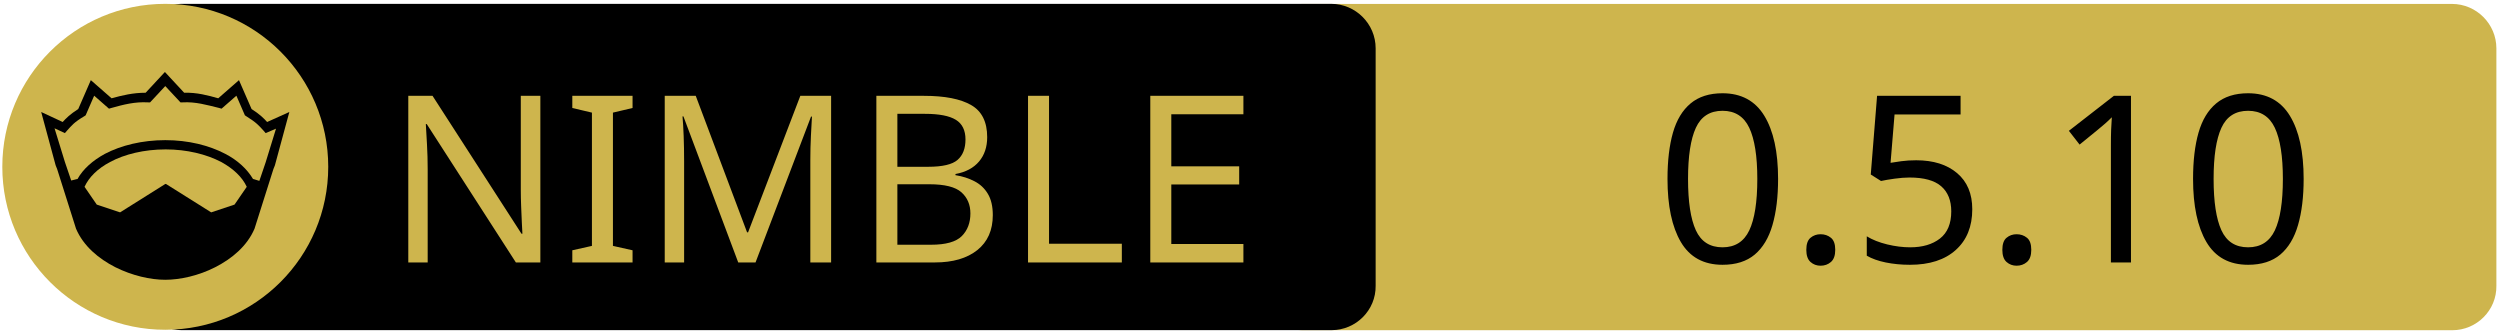
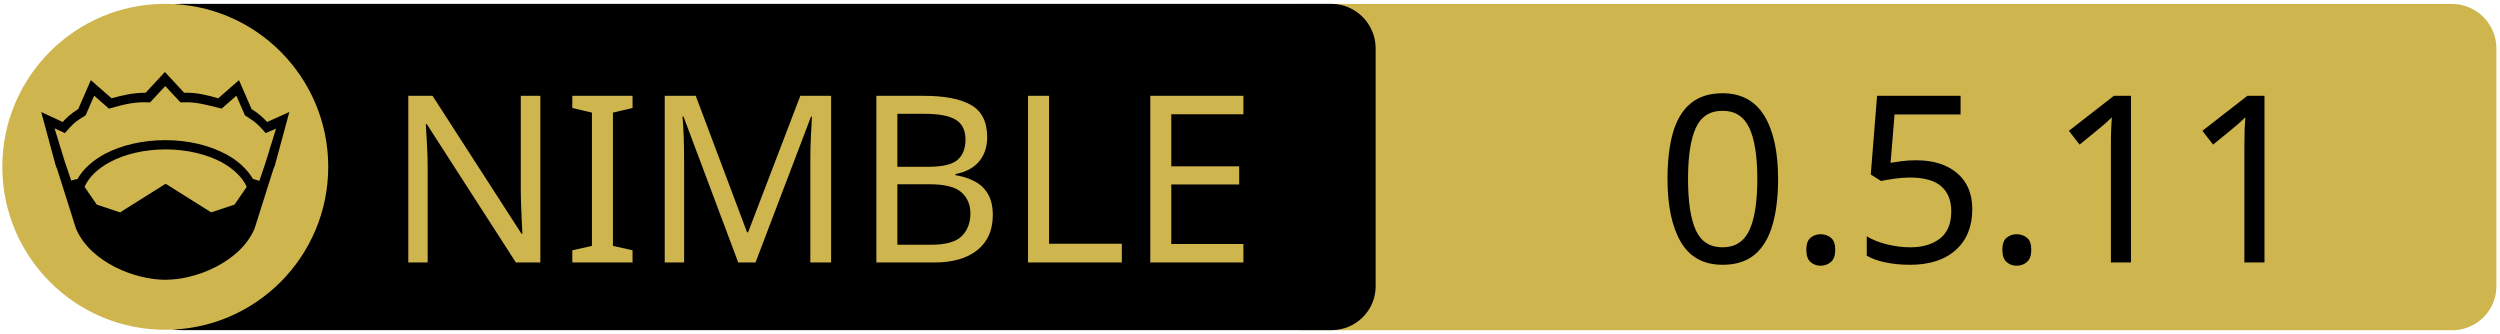
<svg xmlns="http://www.w3.org/2000/svg" xmlns:xlink="http://www.w3.org/1999/xlink" width="675" height="90" xml:space="preserve" version="1.1">
  <a xlink:href="https://github.com/capocasa/sandwall">
    <g>
      <path fill="#CEB54D" id="svg_15" d="m662.123,89.159l-310.5,0c-6.6,0 -12,-5.4 -12,-12l0,-64.1c0,-6.6 5.4,-12 12,-12l310.4,0c6.6,0 12,5.4 12,12l0,64.1c0.1,6.6 -5.3,12 -11.9,12z" />
      <path id="svg_1" d="m359.524,89.139l-310.5,0c-6.6,0 -12,-5.4 -12,-12l0,-64.1c0,-6.6 5.4,-12 12,-12l310.4,0c6.6,0 12,5.4 12,12l0,64.1c0.1,6.6 -5.3,12 -11.9,12z" />
      <rect id="svg_2" fill="none" height="45.9" width="315.3" class="st0" y="24.539" x="60.224" />
      <circle id="svg_4" fill="#CEB54D" r="44" cy="45.039" cx="44.624" class="st1" />
      <g id="XMLID_4_">
        <path id="svg_5" d="m78.124,30.239l-3.9,14.4l-0.4,1l-5.1,16.1c0,0 0,0 0,0c-2,4.7 -6.1,8.1 -10.6,10.4c-4.5,2.3 -9.5,3.4 -13.5,3.4c-4,0 -8.9,-1.1 -13.5,-3.4c-4.5,-2.3 -8.6,-5.7 -10.6,-10.4c0,0 0,0 0,0l-5.1,-16.1l-0.4,-1l-3.9,-14.4l5.8,2.7c0.9,-1 2,-2.1 4.2,-3.5l3.4,-7.8l5.6,4.9c2.9,-0.8 5.8,-1.5 9.2,-1.5l5.2,-5.6l5.2,5.6c3.4,-0.1 6.4,0.7 9.2,1.5l5.6,-4.9l3.4,7.8c2.2,1.4 3.3,2.5 4.2,3.5l6,-2.7z" />
        <g id="XMLID_6_">
          <g id="svg_6">
            <path id="svg_7" fill="#CEB54D" d="m66.624,50.439l-3.3,4.8l-6.3,2.1l-12.1,-7.6c-0.1,-0.1 -0.3,-0.1 -0.4,0l-12.1,7.6l-6.3,-2.1l-3.3,-4.8c1.2,-2.6 3.5,-4.9 6.9,-6.7c3.9,-2.1 9.2,-3.4 15,-3.4c5.7,0 11,1.3 15,3.4c3.3,1.8 5.7,4.1 6.9,6.7z" class="st1" />
          </g>
          <g id="svg_8" />
        </g>
        <g id="XMLID_5_">
          <g id="svg_9">
            <path id="svg_10" fill="#CEB54D" d="m74.524,34.739l-2.8,9.1l-1.7,5l-1.6,-0.5c0,0 -0.1,0 -0.1,0c-1.6,-2.7 -4.2,-5.1 -7.5,-6.8c-4.4,-2.3 -10,-3.7 -16.2,-3.7c-6.2,0 -11.9,1.4 -16.3,3.7c-3.3,1.8 -5.9,4.1 -7.4,6.8c0,0 -0.1,0 -0.1,0l-1.6,0.4l-1.7,-5l-2.8,-9.1l2.8,1.3l0.6,-0.7c1.2,-1.3 1.8,-2.2 4.7,-3.9l0.3,-0.2l2.3,-5.3l4,3.5l0.7,-0.2c3.2,-0.9 6.3,-1.7 9.8,-1.5l0.6,0l4.1,-4.4l4.1,4.4l0.6,0c3.5,-0.2 6.5,0.7 9.8,1.5l0.7,0.2l4,-3.5l2.3,5.3l0.3,0.2c2.9,1.8 3.5,2.6 4.7,3.9l0.6,0.7l2.8,-1.2z" class="st1" />
          </g>
          <g id="svg_11" />
        </g>
      </g>
      <text x="-442" y="-350.021" id="svg_16" font-size="63px" font-family="'PT Sans Caption', 'Tahoma', 'Helvetica Neue Medium', 'PT Sans', sans-serif" fill="#CEB54D" class="st1 st2 st3" transform="matrix(1 0 0 1 546.13 420.879)">NIMBLE</text>
-       <text x="-99.0" y="-350.012" id="svg_17" font-size="63.012px" font-family="'PT Sans Caption', 'Tahoma', 'Helvetica Neue Medium', 'PT Sans', sans-serif" fill="#000000" class="st1 st2 st3" transform="matrix(1 0 0 1 546.13 420.879)">0.5.10</text>
+       <text x="-99.0" y="-350.012" id="svg_17" font-size="63.012px" font-family="'PT Sans Caption', 'Tahoma', 'Helvetica Neue Medium', 'PT Sans', sans-serif" fill="#000000" class="st1 st2 st3" transform="matrix(1 0 0 1 546.13 420.879)">0.5.11</text>
    </g>
  </a>
</svg>
